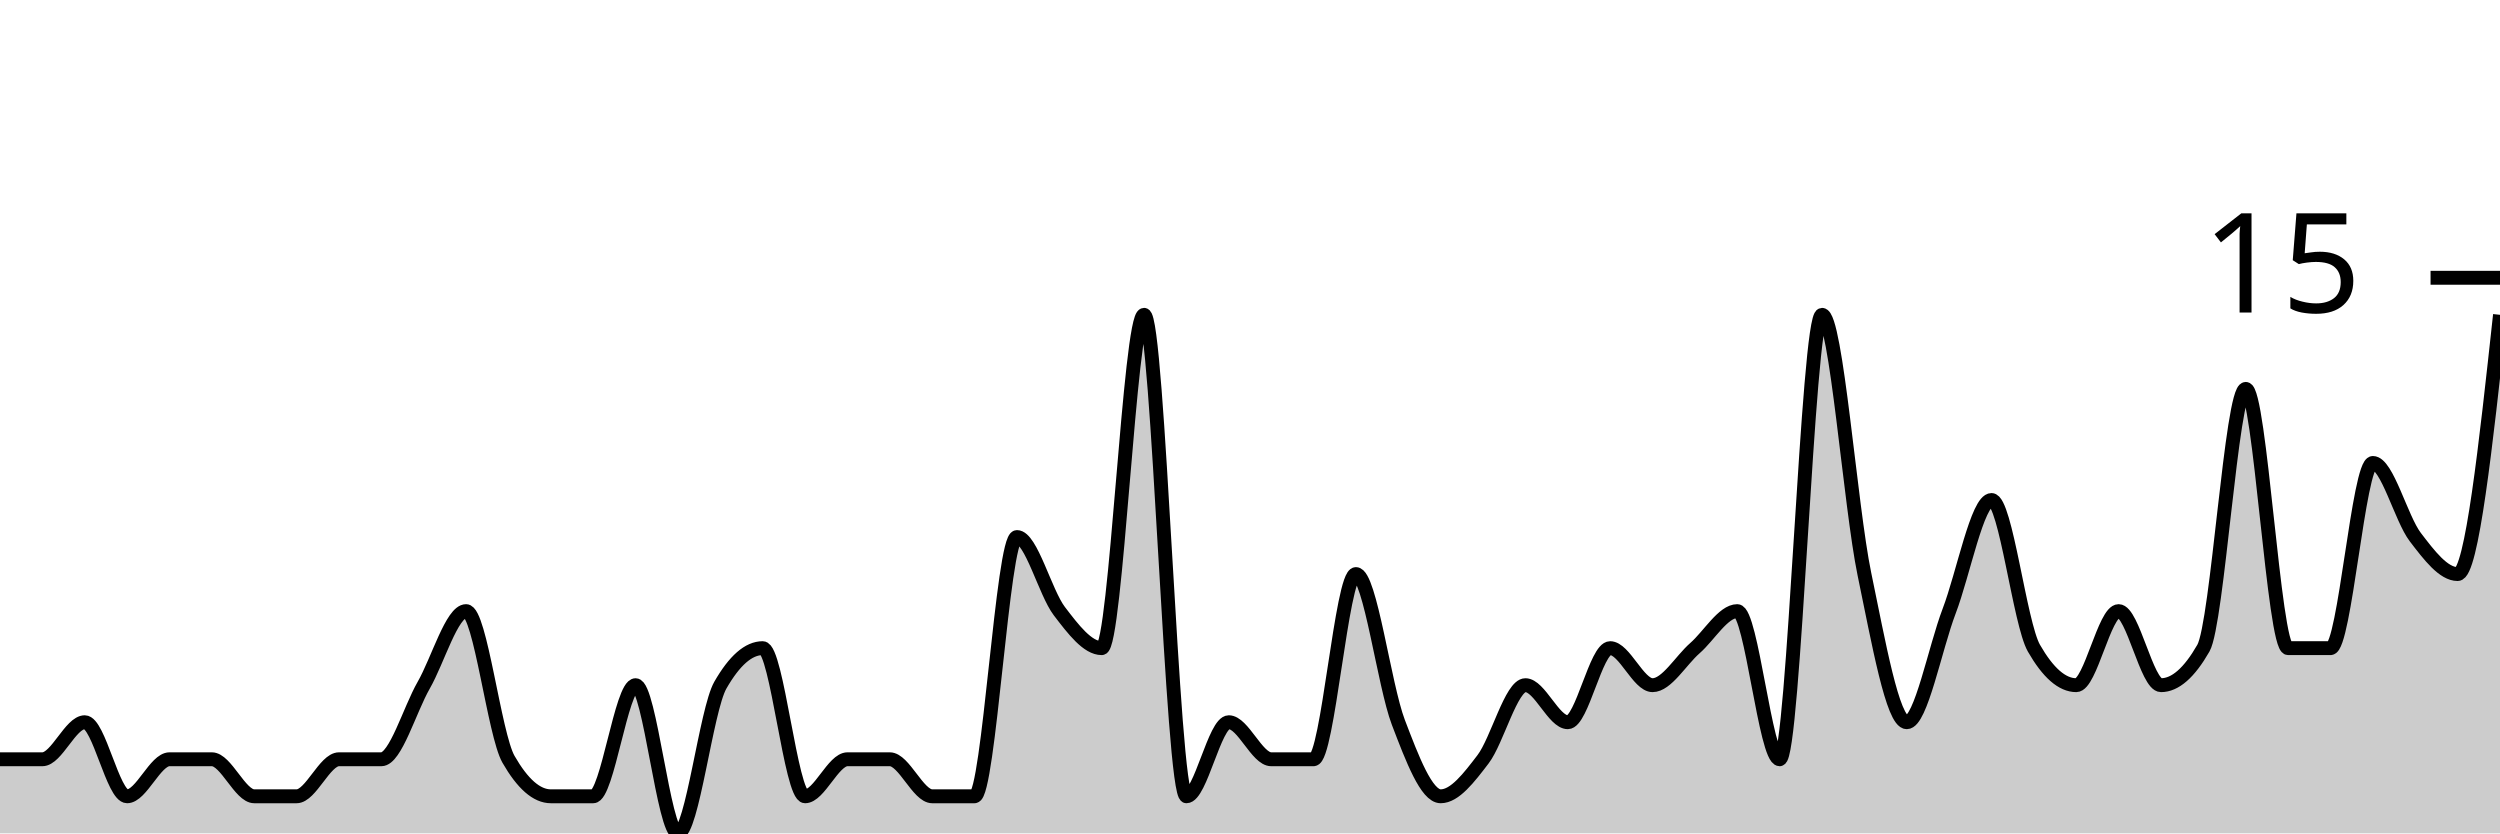
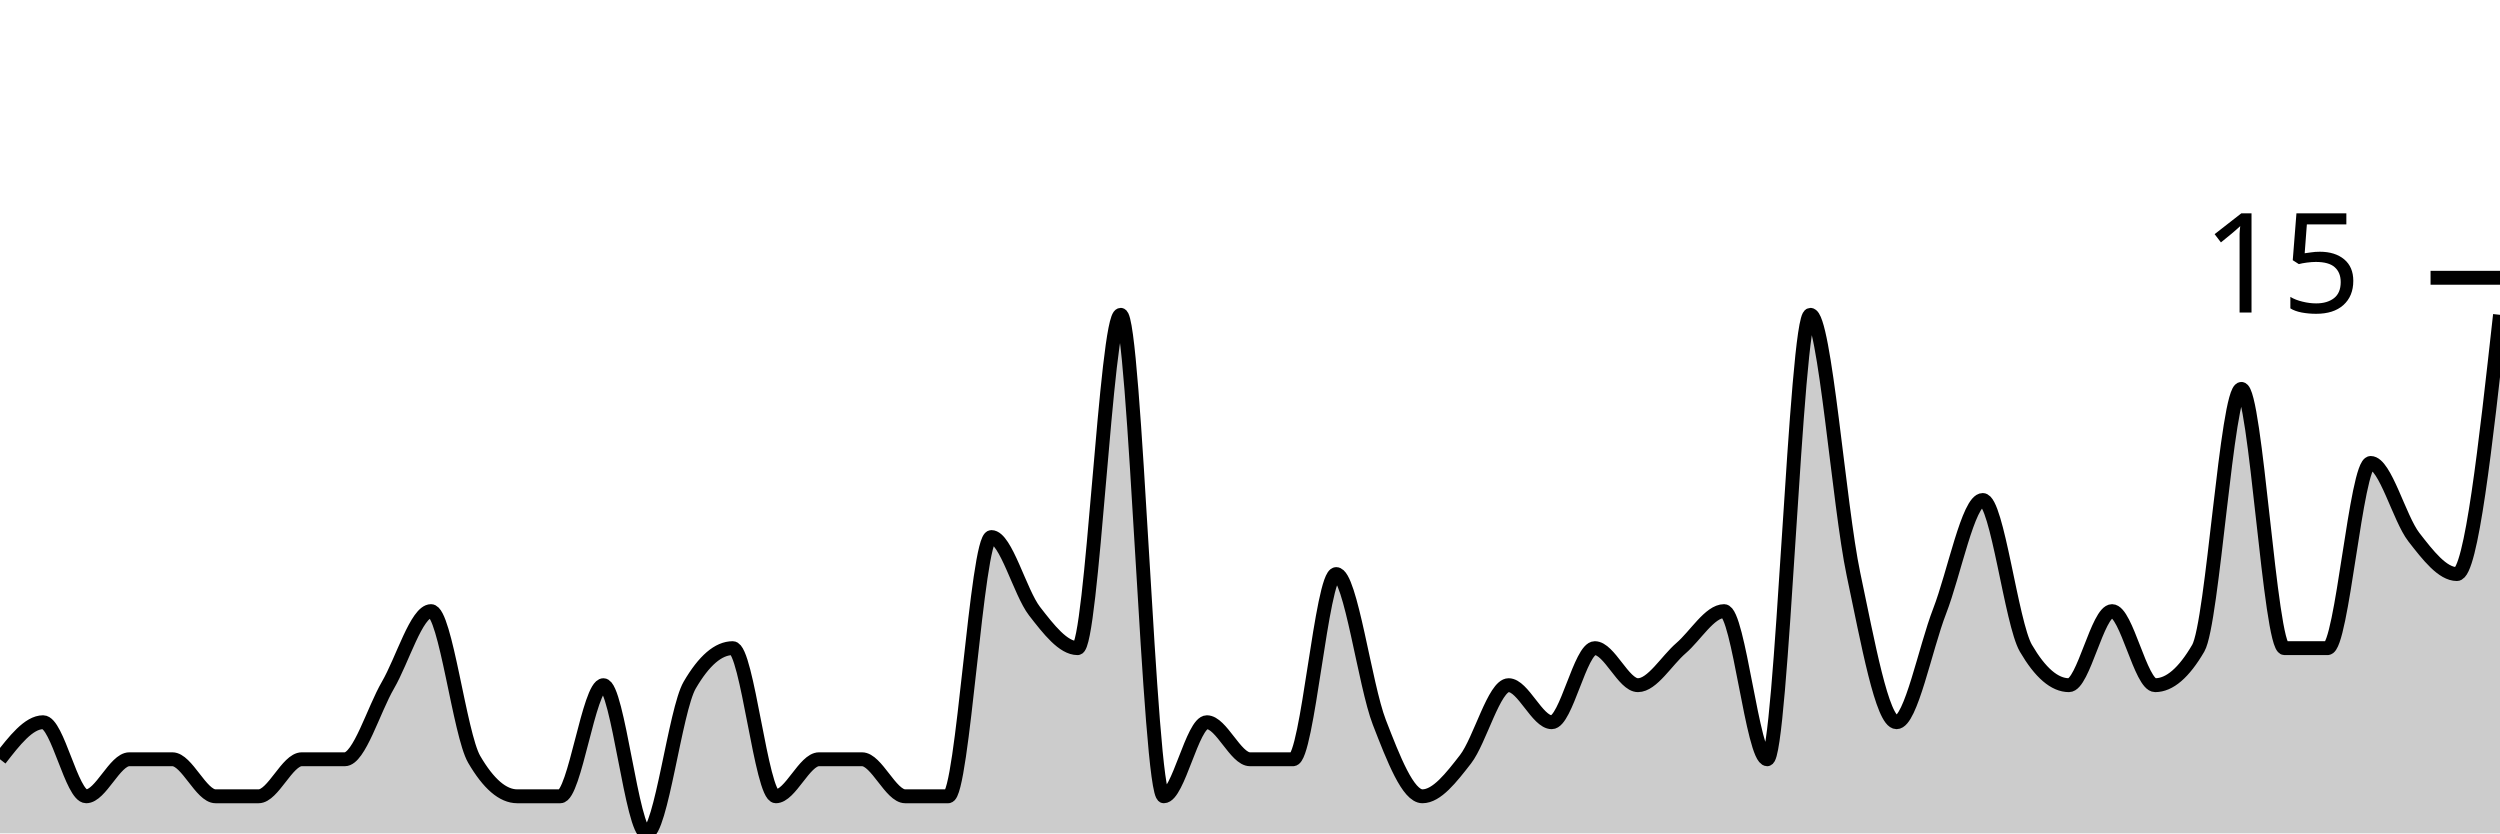
<svg xmlns="http://www.w3.org/2000/svg" viewBox="0 0 180 60">
  <g transform="translate(0,20)">
-     <path class="area" fill="rgba(0, 0, 0, 0.2)" d="M0,34.667C1.017,34.667,2.034,34.667,3.051,34.667C4.068,34.667,5.085,32,6.102,32C7.119,32,8.136,37.333,9.153,37.333C10.169,37.333,11.186,34.667,12.203,34.667C13.22,34.667,14.237,34.667,15.254,34.667C16.271,34.667,17.288,37.333,18.305,37.333C19.322,37.333,20.339,37.333,21.356,37.333C22.373,37.333,23.39,34.667,24.407,34.667C25.424,34.667,26.441,34.667,27.458,34.667C28.475,34.667,29.492,31.111,30.508,29.333C31.525,27.556,32.542,24,33.559,24C34.576,24,35.593,32.889,36.61,34.667C37.627,36.444,38.644,37.333,39.661,37.333C40.678,37.333,41.695,37.333,42.712,37.333C43.729,37.333,44.746,29.333,45.763,29.333C46.78,29.333,47.797,40,48.814,40C49.831,40,50.847,31.111,51.864,29.333C52.881,27.556,53.898,26.667,54.915,26.667C55.932,26.667,56.949,37.333,57.966,37.333C58.983,37.333,60,34.667,61.017,34.667C62.034,34.667,63.051,34.667,64.068,34.667C65.085,34.667,66.102,37.333,67.119,37.333C68.136,37.333,69.153,37.333,70.169,37.333C71.186,37.333,72.203,18.667,73.22,18.667C74.237,18.667,75.254,22.667,76.271,24C77.288,25.333,78.305,26.667,79.322,26.667C80.339,26.667,81.356,2.667,82.373,2.667C83.39,2.667,84.407,37.333,85.424,37.333C86.441,37.333,87.458,32,88.475,32C89.492,32,90.508,34.667,91.525,34.667C92.542,34.667,93.559,34.667,94.576,34.667C95.593,34.667,96.61,21.333,97.627,21.333C98.644,21.333,99.661,29.333,100.678,32C101.695,34.667,102.712,37.333,103.729,37.333C104.746,37.333,105.763,36,106.78,34.667C107.797,33.333,108.814,29.333,109.831,29.333C110.847,29.333,111.864,32,112.881,32C113.898,32,114.915,26.667,115.932,26.667C116.949,26.667,117.966,29.333,118.983,29.333C120,29.333,121.017,27.556,122.034,26.667C123.051,25.778,124.068,24,125.085,24C126.102,24,127.119,34.667,128.136,34.667C129.153,34.667,130.169,2.667,131.186,2.667C132.203,2.667,133.22,16.444,134.237,21.333C135.254,26.222,136.271,32,137.288,32C138.305,32,139.322,26.667,140.339,24C141.356,21.333,142.373,16,143.39,16C144.407,16,145.424,24.889,146.441,26.667C147.458,28.444,148.475,29.333,149.492,29.333C150.508,29.333,151.525,24,152.542,24C153.559,24,154.576,29.333,155.593,29.333C156.61,29.333,157.627,28.444,158.644,26.667C159.661,24.889,160.678,8,161.695,8C162.712,8,163.729,26.667,164.746,26.667C165.763,26.667,166.78,26.667,167.797,26.667C168.814,26.667,169.831,13.333,170.847,13.333C171.864,13.333,172.881,17.333,173.898,18.667C174.915,20,175.932,21.333,176.949,21.333C177.966,21.333,178.983,12,180,2.667L180,40C178.983,40,177.966,40,176.949,40C175.932,40,174.915,40,173.898,40C172.881,40,171.864,40,170.847,40C169.831,40,168.814,40,167.797,40C166.78,40,165.763,40,164.746,40C163.729,40,162.712,40,161.695,40C160.678,40,159.661,40,158.644,40C157.627,40,156.61,40,155.593,40C154.576,40,153.559,40,152.542,40C151.525,40,150.508,40,149.492,40C148.475,40,147.458,40,146.441,40C145.424,40,144.407,40,143.39,40C142.373,40,141.356,40,140.339,40C139.322,40,138.305,40,137.288,40C136.271,40,135.254,40,134.237,40C133.22,40,132.203,40,131.186,40C130.169,40,129.153,40,128.136,40C127.119,40,126.102,40,125.085,40C124.068,40,123.051,40,122.034,40C121.017,40,120,40,118.983,40C117.966,40,116.949,40,115.932,40C114.915,40,113.898,40,112.881,40C111.864,40,110.847,40,109.831,40C108.814,40,107.797,40,106.78,40C105.763,40,104.746,40,103.729,40C102.712,40,101.695,40,100.678,40C99.661,40,98.644,40,97.627,40C96.61,40,95.593,40,94.576,40C93.559,40,92.542,40,91.525,40C90.508,40,89.492,40,88.475,40C87.458,40,86.441,40,85.424,40C84.407,40,83.39,40,82.373,40C81.356,40,80.339,40,79.322,40C78.305,40,77.288,40,76.271,40C75.254,40,74.237,40,73.22,40C72.203,40,71.186,40,70.169,40C69.153,40,68.136,40,67.119,40C66.102,40,65.085,40,64.068,40C63.051,40,62.034,40,61.017,40C60,40,58.983,40,57.966,40C56.949,40,55.932,40,54.915,40C53.898,40,52.881,40,51.864,40C50.847,40,49.831,40,48.814,40C47.797,40,46.78,40,45.763,40C44.746,40,43.729,40,42.712,40C41.695,40,40.678,40,39.661,40C38.644,40,37.627,40,36.61,40C35.593,40,34.576,40,33.559,40C32.542,40,31.525,40,30.508,40C29.492,40,28.475,40,27.458,40C26.441,40,25.424,40,24.407,40C23.39,40,22.373,40,21.356,40C20.339,40,19.322,40,18.305,40C17.288,40,16.271,40,15.254,40C14.237,40,13.22,40,12.203,40C11.186,40,10.169,40,9.153,40C8.136,40,7.119,40,6.102,40C5.085,40,4.068,40,3.051,40C2.034,40,1.017,40,0,40Z" />
-     <path class="line" stroke="black" fill="none" d="M0,34.667C1.017,34.667,2.034,34.667,3.051,34.667C4.068,34.667,5.085,32,6.102,32C7.119,32,8.136,37.333,9.153,37.333C10.169,37.333,11.186,34.667,12.203,34.667C13.22,34.667,14.237,34.667,15.254,34.667C16.271,34.667,17.288,37.333,18.305,37.333C19.322,37.333,20.339,37.333,21.356,37.333C22.373,37.333,23.39,34.667,24.407,34.667C25.424,34.667,26.441,34.667,27.458,34.667C28.475,34.667,29.492,31.111,30.508,29.333C31.525,27.556,32.542,24,33.559,24C34.576,24,35.593,32.889,36.61,34.667C37.627,36.444,38.644,37.333,39.661,37.333C40.678,37.333,41.695,37.333,42.712,37.333C43.729,37.333,44.746,29.333,45.763,29.333C46.78,29.333,47.797,40,48.814,40C49.831,40,50.847,31.111,51.864,29.333C52.881,27.556,53.898,26.667,54.915,26.667C55.932,26.667,56.949,37.333,57.966,37.333C58.983,37.333,60,34.667,61.017,34.667C62.034,34.667,63.051,34.667,64.068,34.667C65.085,34.667,66.102,37.333,67.119,37.333C68.136,37.333,69.153,37.333,70.169,37.333C71.186,37.333,72.203,18.667,73.22,18.667C74.237,18.667,75.254,22.667,76.271,24C77.288,25.333,78.305,26.667,79.322,26.667C80.339,26.667,81.356,2.667,82.373,2.667C83.39,2.667,84.407,37.333,85.424,37.333C86.441,37.333,87.458,32,88.475,32C89.492,32,90.508,34.667,91.525,34.667C92.542,34.667,93.559,34.667,94.576,34.667C95.593,34.667,96.61,21.333,97.627,21.333C98.644,21.333,99.661,29.333,100.678,32C101.695,34.667,102.712,37.333,103.729,37.333C104.746,37.333,105.763,36,106.78,34.667C107.797,33.333,108.814,29.333,109.831,29.333C110.847,29.333,111.864,32,112.881,32C113.898,32,114.915,26.667,115.932,26.667C116.949,26.667,117.966,29.333,118.983,29.333C120,29.333,121.017,27.556,122.034,26.667C123.051,25.778,124.068,24,125.085,24C126.102,24,127.119,34.667,128.136,34.667C129.153,34.667,130.169,2.667,131.186,2.667C132.203,2.667,133.22,16.444,134.237,21.333C135.254,26.222,136.271,32,137.288,32C138.305,32,139.322,26.667,140.339,24C141.356,21.333,142.373,16,143.39,16C144.407,16,145.424,24.889,146.441,26.667C147.458,28.444,148.475,29.333,149.492,29.333C150.508,29.333,151.525,24,152.542,24C153.559,24,154.576,29.333,155.593,29.333C156.61,29.333,157.627,28.444,158.644,26.667C159.661,24.889,160.678,8,161.695,8C162.712,8,163.729,26.667,164.746,26.667C165.763,26.667,166.78,26.667,167.797,26.667C168.814,26.667,169.831,13.333,170.847,13.333C171.864,13.333,172.881,17.333,173.898,18.667C174.915,20,175.932,21.333,176.949,21.333C177.966,21.333,178.983,12,180,2.667" />
+     <path class="area" fill="rgba(0, 0, 0, 0.2)" d="M0,34.667C1.034,33.333,2.069,32,3.103,32C4.138,32,5.172,37.333,6.207,37.333C7.241,37.333,8.276,34.667,9.31,34.667C10.345,34.667,11.379,34.667,12.414,34.667C13.448,34.667,14.483,37.333,15.517,37.333C16.552,37.333,17.586,37.333,18.621,37.333C19.655,37.333,20.69,34.667,21.724,34.667C22.759,34.667,23.793,34.667,24.828,34.667C25.862,34.667,26.897,31.111,27.931,29.333C28.966,27.556,30,24,31.034,24C32.069,24,33.103,32.889,34.138,34.667C35.172,36.444,36.207,37.333,37.241,37.333C38.276,37.333,39.31,37.333,40.345,37.333C41.379,37.333,42.414,29.333,43.448,29.333C44.483,29.333,45.517,40,46.552,40C47.586,40,48.621,31.111,49.655,29.333C50.69,27.556,51.724,26.667,52.759,26.667C53.793,26.667,54.828,37.333,55.862,37.333C56.897,37.333,57.931,34.667,58.966,34.667C60,34.667,61.034,34.667,62.069,34.667C63.103,34.667,64.138,37.333,65.172,37.333C66.207,37.333,67.241,37.333,68.276,37.333C69.31,37.333,70.345,18.667,71.379,18.667C72.414,18.667,73.448,22.667,74.483,24C75.517,25.333,76.552,26.667,77.586,26.667C78.621,26.667,79.655,2.667,80.69,2.667C81.724,2.667,82.759,37.333,83.793,37.333C84.828,37.333,85.862,32,86.897,32C87.931,32,88.966,34.667,90,34.667C91.034,34.667,92.069,34.667,93.103,34.667C94.138,34.667,95.172,21.333,96.207,21.333C97.241,21.333,98.276,29.333,99.31,32C100.345,34.667,101.379,37.333,102.414,37.333C103.448,37.333,104.483,36,105.517,34.667C106.552,33.333,107.586,29.333,108.621,29.333C109.655,29.333,110.69,32,111.724,32C112.759,32,113.793,26.667,114.828,26.667C115.862,26.667,116.897,29.333,117.931,29.333C118.966,29.333,120,27.556,121.034,26.667C122.069,25.778,123.103,24,124.138,24C125.172,24,126.207,34.667,127.241,34.667C128.276,34.667,129.31,2.667,130.345,2.667C131.379,2.667,132.414,16.444,133.448,21.333C134.483,26.222,135.517,32,136.552,32C137.586,32,138.621,26.667,139.655,24C140.69,21.333,141.724,16,142.759,16C143.793,16,144.828,24.889,145.862,26.667C146.897,28.444,147.931,29.333,148.966,29.333C150,29.333,151.034,24,152.069,24C153.103,24,154.138,29.333,155.172,29.333C156.207,29.333,157.241,28.444,158.276,26.667C159.31,24.889,160.345,8,161.379,8C162.414,8,163.448,26.667,164.483,26.667C165.517,26.667,166.552,26.667,167.586,26.667C168.621,26.667,169.655,13.333,170.69,13.333C171.724,13.333,172.759,17.333,173.793,18.667C174.828,20,175.862,21.333,176.897,21.333C177.931,21.333,178.966,12,180,2.667L180,40C178.966,40,177.931,40,176.897,40C175.862,40,174.828,40,173.793,40C172.759,40,171.724,40,170.69,40C169.655,40,168.621,40,167.586,40C166.552,40,165.517,40,164.483,40C163.448,40,162.414,40,161.379,40C160.345,40,159.31,40,158.276,40C157.241,40,156.207,40,155.172,40C154.138,40,153.103,40,152.069,40C151.034,40,150,40,148.966,40C147.931,40,146.897,40,145.862,40C144.828,40,143.793,40,142.759,40C141.724,40,140.69,40,139.655,40C138.621,40,137.586,40,136.552,40C135.517,40,134.483,40,133.448,40C132.414,40,131.379,40,130.345,40C129.31,40,128.276,40,127.241,40C126.207,40,125.172,40,124.138,40C123.103,40,122.069,40,121.034,40C120,40,118.966,40,117.931,40C116.897,40,115.862,40,114.828,40C113.793,40,112.759,40,111.724,40C110.69,40,109.655,40,108.621,40C107.586,40,106.552,40,105.517,40C104.483,40,103.448,40,102.414,40C101.379,40,100.345,40,99.31,40C98.276,40,97.241,40,96.207,40C95.172,40,94.138,40,93.103,40C92.069,40,91.034,40,90,40C88.966,40,87.931,40,86.897,40C85.862,40,84.828,40,83.793,40C82.759,40,81.724,40,80.69,40C79.655,40,78.621,40,77.586,40C76.552,40,75.517,40,74.483,40C73.448,40,72.414,40,71.379,40C70.345,40,69.31,40,68.276,40C67.241,40,66.207,40,65.172,40C64.138,40,63.103,40,62.069,40C61.034,40,60,40,58.966,40C57.931,40,56.897,40,55.862,40C54.828,40,53.793,40,52.759,40C51.724,40,50.69,40,49.655,40C48.621,40,47.586,40,46.552,40C45.517,40,44.483,40,43.448,40C42.414,40,41.379,40,40.345,40C39.31,40,38.276,40,37.241,40C36.207,40,35.172,40,34.138,40C33.103,40,32.069,40,31.034,40C30,40,28.966,40,27.931,40C26.897,40,25.862,40,24.828,40C23.793,40,22.759,40,21.724,40C20.69,40,19.655,40,18.621,40C17.586,40,16.552,40,15.517,40C14.483,40,13.448,40,12.414,40C11.379,40,10.345,40,9.31,40C8.276,40,7.241,40,6.207,40C5.172,40,4.138,40,3.103,40C2.069,40,1.034,40,0,40Z" />
+     <path class="line" stroke="black" fill="none" d="M0,34.667C1.034,33.333,2.069,32,3.103,32C4.138,32,5.172,37.333,6.207,37.333C7.241,37.333,8.276,34.667,9.31,34.667C10.345,34.667,11.379,34.667,12.414,34.667C13.448,34.667,14.483,37.333,15.517,37.333C16.552,37.333,17.586,37.333,18.621,37.333C19.655,37.333,20.69,34.667,21.724,34.667C22.759,34.667,23.793,34.667,24.828,34.667C25.862,34.667,26.897,31.111,27.931,29.333C28.966,27.556,30,24,31.034,24C32.069,24,33.103,32.889,34.138,34.667C35.172,36.444,36.207,37.333,37.241,37.333C38.276,37.333,39.31,37.333,40.345,37.333C41.379,37.333,42.414,29.333,43.448,29.333C44.483,29.333,45.517,40,46.552,40C47.586,40,48.621,31.111,49.655,29.333C50.69,27.556,51.724,26.667,52.759,26.667C53.793,26.667,54.828,37.333,55.862,37.333C56.897,37.333,57.931,34.667,58.966,34.667C60,34.667,61.034,34.667,62.069,34.667C63.103,34.667,64.138,37.333,65.172,37.333C66.207,37.333,67.241,37.333,68.276,37.333C69.31,37.333,70.345,18.667,71.379,18.667C72.414,18.667,73.448,22.667,74.483,24C75.517,25.333,76.552,26.667,77.586,26.667C78.621,26.667,79.655,2.667,80.69,2.667C81.724,2.667,82.759,37.333,83.793,37.333C84.828,37.333,85.862,32,86.897,32C87.931,32,88.966,34.667,90,34.667C91.034,34.667,92.069,34.667,93.103,34.667C94.138,34.667,95.172,21.333,96.207,21.333C97.241,21.333,98.276,29.333,99.31,32C100.345,34.667,101.379,37.333,102.414,37.333C103.448,37.333,104.483,36,105.517,34.667C106.552,33.333,107.586,29.333,108.621,29.333C109.655,29.333,110.69,32,111.724,32C112.759,32,113.793,26.667,114.828,26.667C115.862,26.667,116.897,29.333,117.931,29.333C118.966,29.333,120,27.556,121.034,26.667C122.069,25.778,123.103,24,124.138,24C125.172,24,126.207,34.667,127.241,34.667C128.276,34.667,129.31,2.667,130.345,2.667C131.379,2.667,132.414,16.444,133.448,21.333C134.483,26.222,135.517,32,136.552,32C137.586,32,138.621,26.667,139.655,24C140.69,21.333,141.724,16,142.759,16C143.793,16,144.828,24.889,145.862,26.667C146.897,28.444,147.931,29.333,148.966,29.333C150,29.333,151.034,24,152.069,24C153.103,24,154.138,29.333,155.172,29.333C156.207,29.333,157.241,28.444,158.276,26.667C159.31,24.889,160.345,8,161.379,8C162.414,8,163.448,26.667,164.483,26.667C165.517,26.667,166.552,26.667,167.586,26.667C168.621,26.667,169.655,13.333,170.69,13.333C171.724,13.333,172.759,17.333,173.793,18.667C174.828,20,175.862,21.333,176.897,21.333C177.931,21.333,178.966,12,180,2.667" />
    <path class="axis-ceiling" stroke-width="1" stroke="black" fill="none" d="M175,0L180,0" />
    <text class="axis-ceiling-label" font-family="sans-serif" text-anchor="end" font-size="10px" x="170" y="2.5">15</text>
  </g>
</svg>
